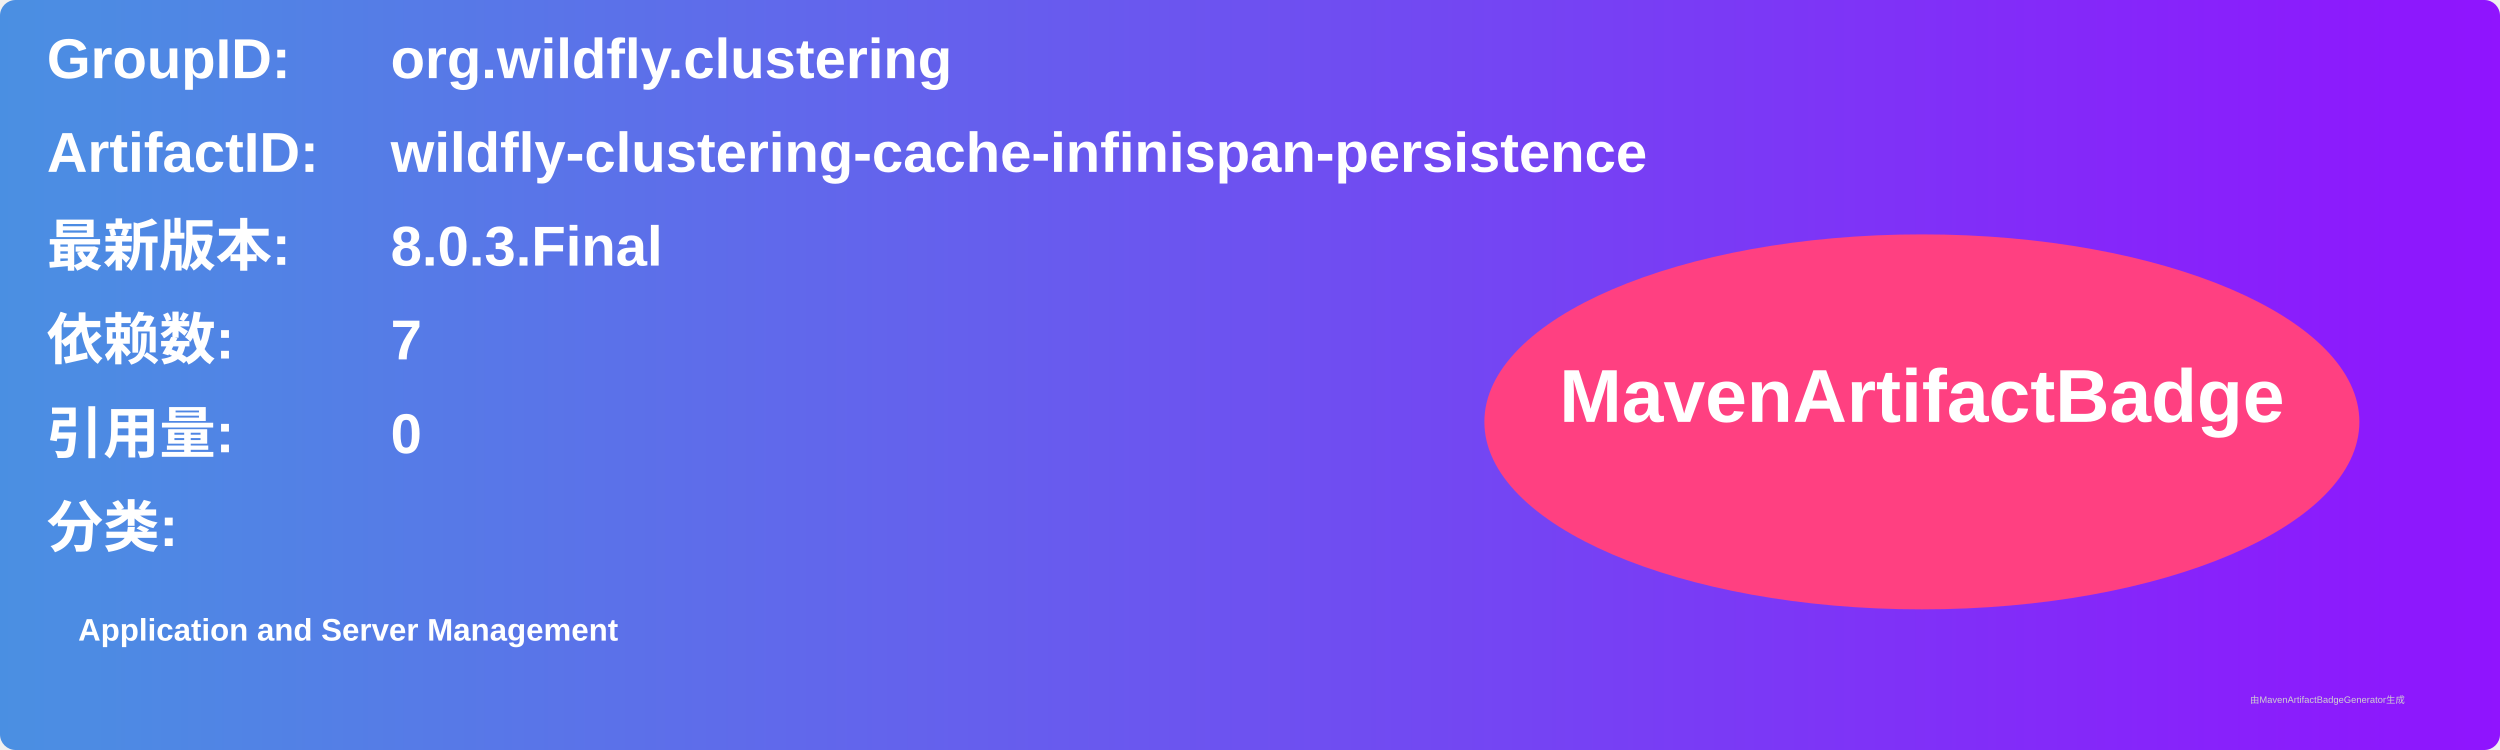
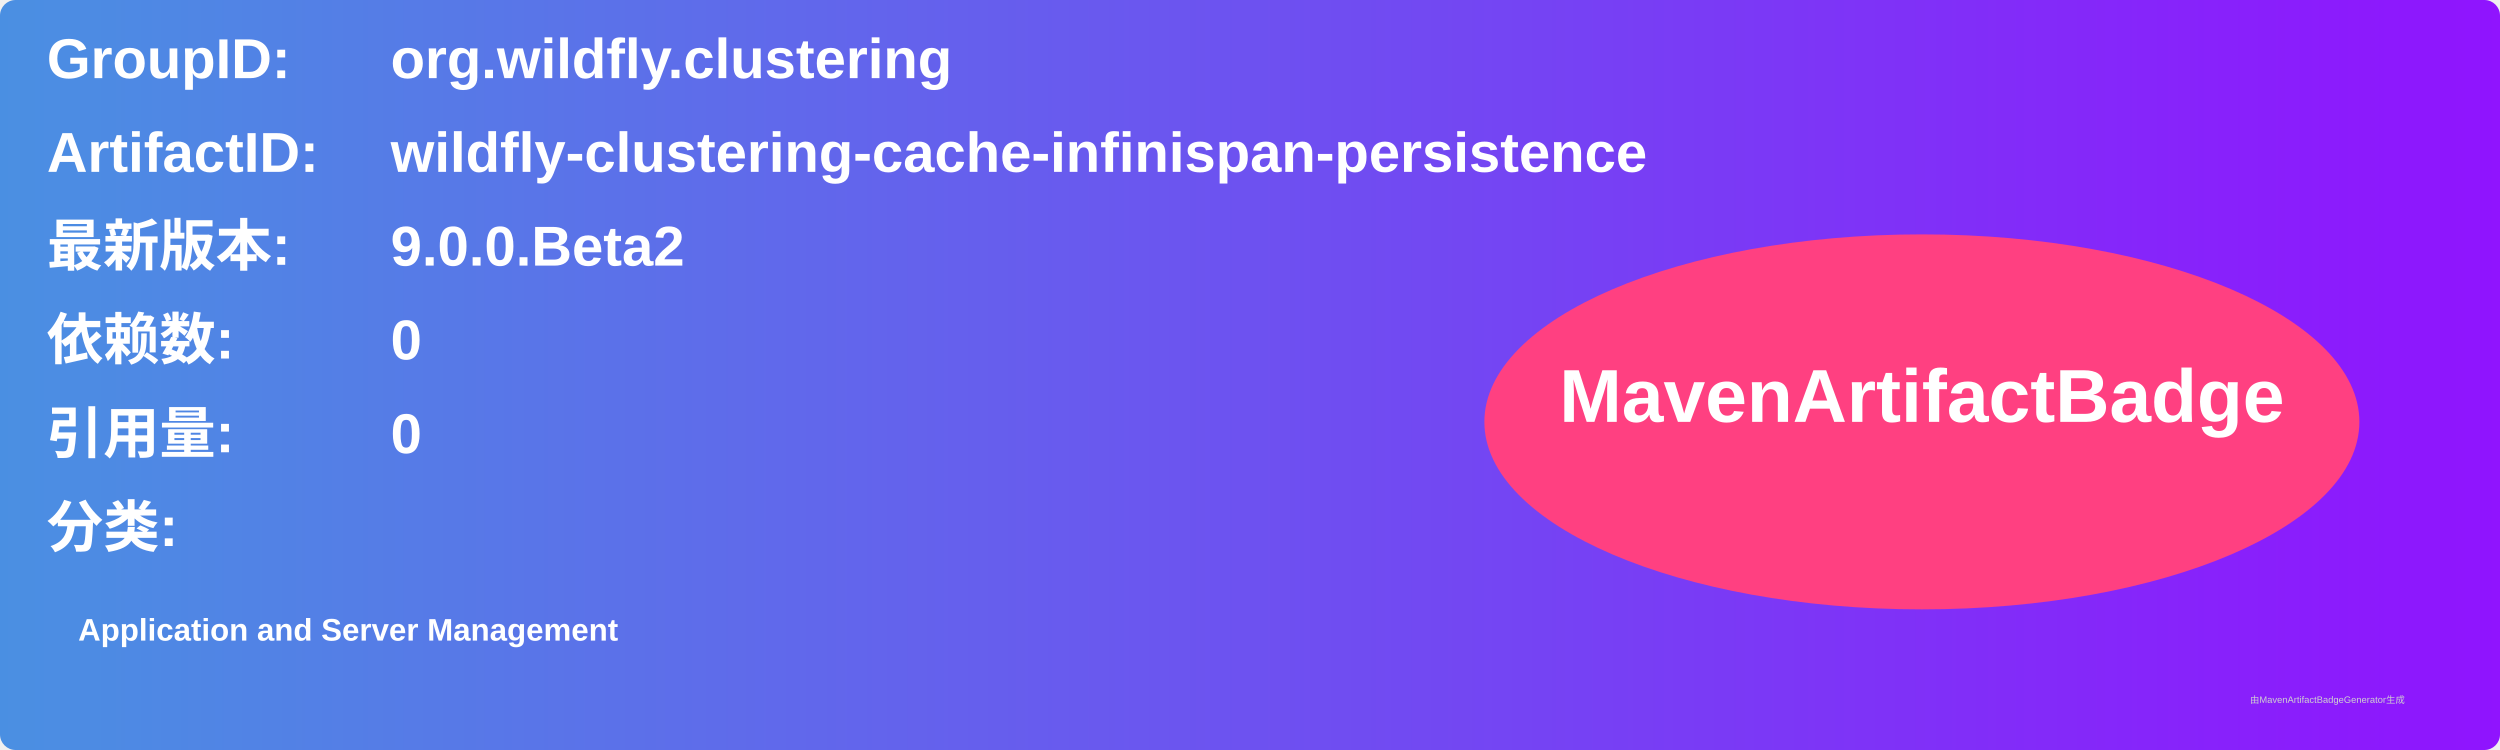
<svg xmlns="http://www.w3.org/2000/svg" width="800" height="240" viewBox="0 0 800 240">
  <linearGradient id="grad" x1="0%" y1="0%" x2="100%" y2="0%">
    <stop offset="0%" stop-color="#4a90e2" />
    <stop offset="100%" stop-color="#9013fe" />
  </linearGradient>
  <rect width="100%" height="100%" rx="5" ry="5" fill="url(#grad)" />
  <g transform="translate(15, 15)">
    <text x="0" y="10" font-family="Arial" font-size="18" fill="white" font-weight="bold" width="260">GroupID:</text>
    <text x="110" y="10" font-family="Arial" font-size="18" fill="white" font-weight="bold" width="460">org.wildfly.clustering</text>
    <text x="0" y="40" font-family="Arial" font-size="18" fill="white" font-weight="bold" width="260">ArtifactID:</text>
    <text x="110" y="40" font-family="Arial" font-size="18" fill="white" font-weight="bold" width="460">wildfly-clustering-cache-infinispan-persistence</text>
    <text x="0" y="70" font-family="Arial" font-size="18" fill="white" font-weight="bold">最新版本:</text>
    <text x="110" y="70" font-family="Arial" font-size="18" fill="white" font-weight="bold">
-       <tspan font-weight="bold">8.0.3.Final</tspan>
+       <tspan font-weight="bold">9.0.0.Beta2</tspan>
    </text>
    <text x="0" y="100" font-family="Arial" font-size="18" fill="white" font-weight="bold">依赖数: </text>
    <text x="110" y="100" font-family="Arial" font-size="18" fill="white">
-       <tspan font-weight="bold">7</tspan>
+       <tspan font-weight="bold">0</tspan>
    </text>
    <text x="0" y="130" font-family="Arial" font-size="18" fill="white" font-weight="bold">引用量: </text>
    <text x="110" y="130" font-family="Arial" font-size="18" fill="white">
      <tspan font-weight="bold">0</tspan>
    </text>
    <text x="0" y="160" font-family="Arial" font-size="18" fill="white" font-weight="bold">分类:</text>
    <text x="10" y="190" font-family="Arial" font-size="10" fill="white">
      <tspan font-weight="bold">Application and Server Management</tspan>
    </text>
    <ellipse cx="600" cy="120" rx="140" ry="60" fill="#ff4081" />
    <text x="600" y="120" text-anchor="middle" font-family="Arial" font-size="24" fill="white" font-weight="bold">MavenArtifactBadge</text>
  </g>
  <text x="720" y="225" font-family="Arial" font-size="3" fill="#d0d0d0">由MavenArtifactBadgeGenerator生成</text>
</svg>
